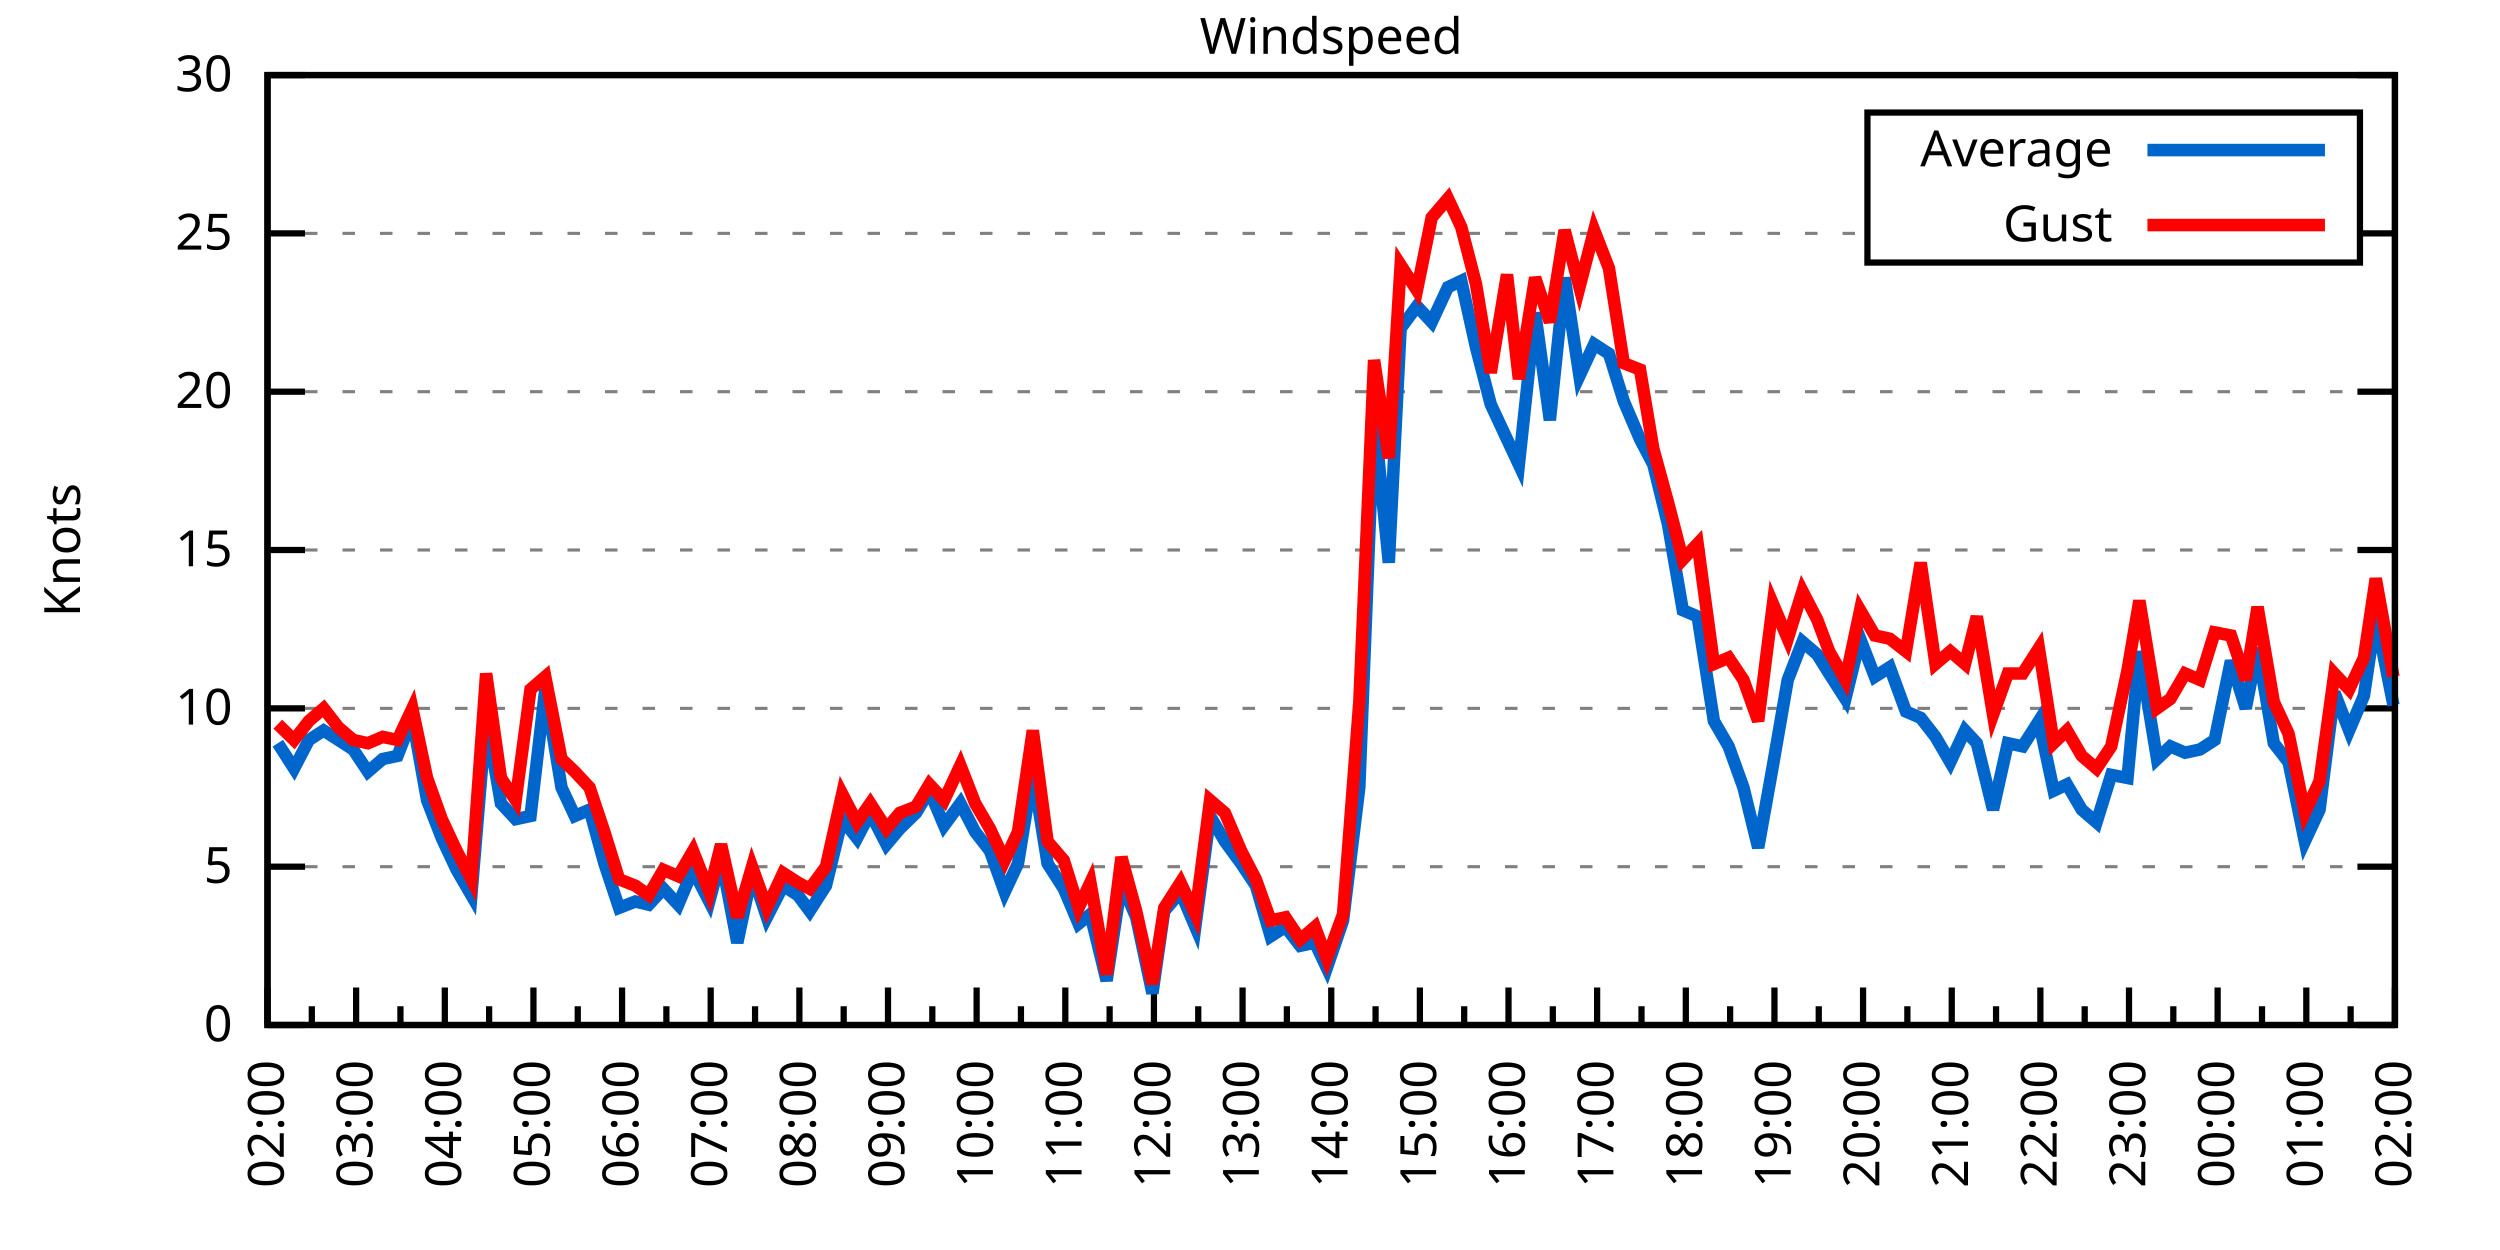
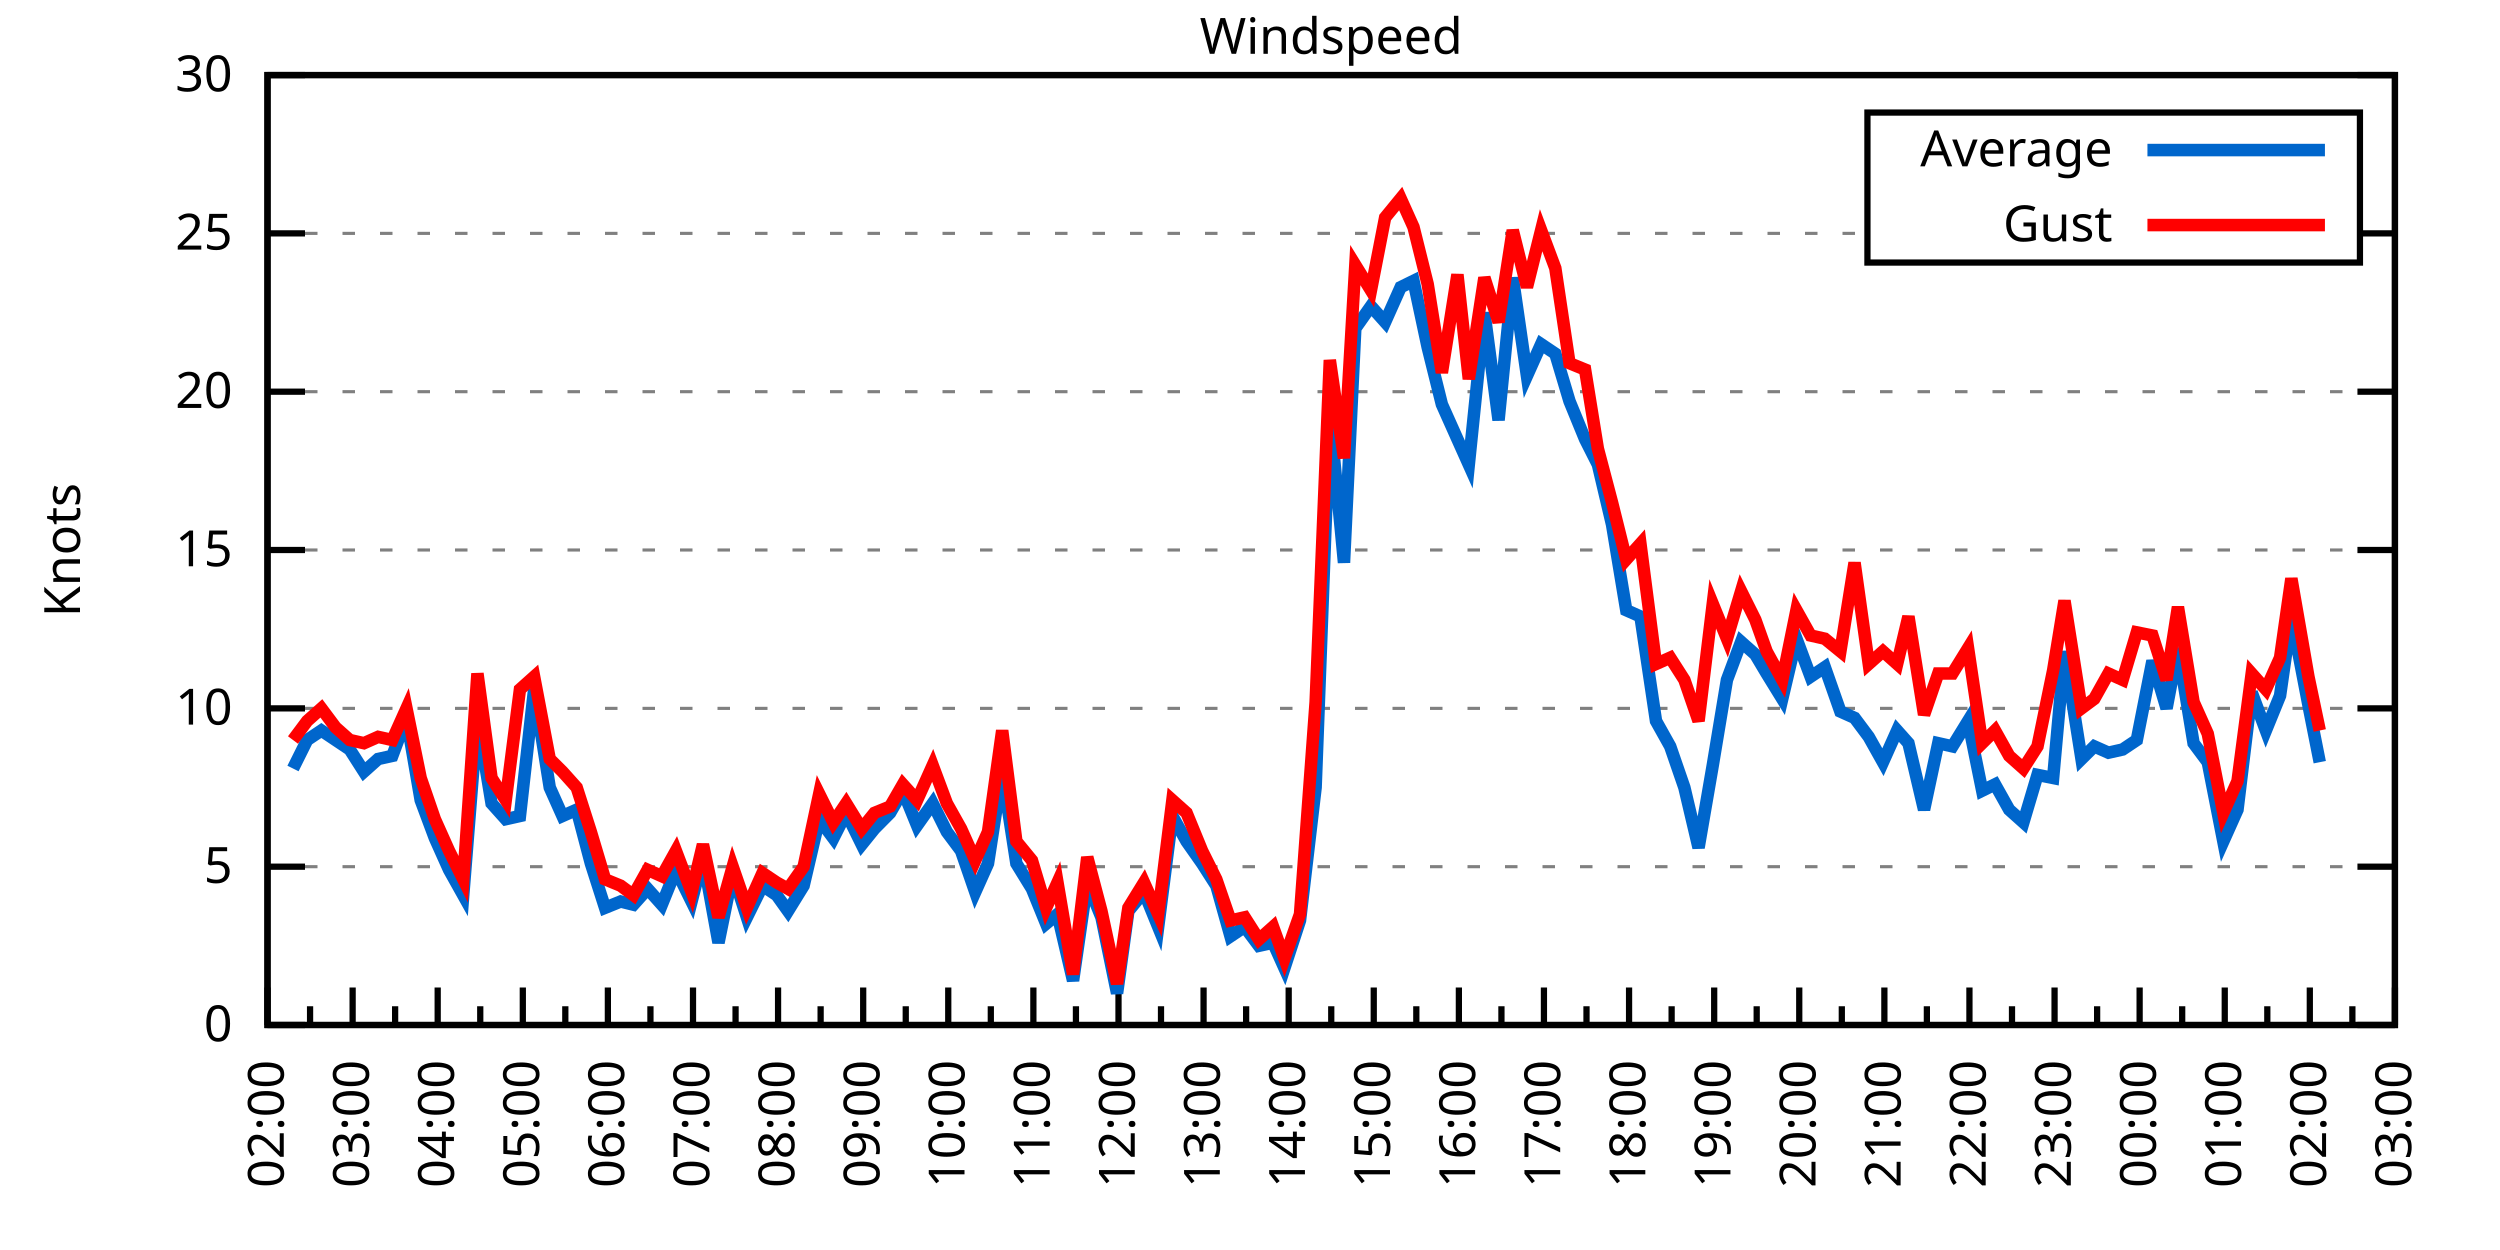
<svg xmlns="http://www.w3.org/2000/svg" xmlns:xlink="http://www.w3.org/1999/xlink" width="400" height="200" viewBox="0 0 400 200">
  <g id="gnuplot_canvas">
    <rect x="0" y="0" width="400" height="200" fill="none" />
    <defs>
      <circle id="gpDot" r="0.5" stroke-width="0.5" stroke="currentColor" />
      <path id="gpPt0" stroke-width="0.333" stroke="currentColor" d="M-1,0 h2 M0,-1 v2" />
      <path id="gpPt1" stroke-width="0.333" stroke="currentColor" d="M-1,-1 L1,1 M1,-1 L-1,1" />
      <path id="gpPt2" stroke-width="0.333" stroke="currentColor" d="M-1,0 L1,0 M0,-1 L0,1 M-1,-1 L1,1 M-1,1 L1,-1" />
      <rect id="gpPt3" stroke-width="0.333" stroke="currentColor" x="-1" y="-1" width="2" height="2" />
      <rect id="gpPt4" stroke-width="0.333" stroke="currentColor" fill="currentColor" x="-1" y="-1" width="2" height="2" />
      <circle id="gpPt5" stroke-width="0.333" stroke="currentColor" cx="0" cy="0" r="1" />
      <use xlink:href="#gpPt5" id="gpPt6" fill="currentColor" stroke="none" />
      <path id="gpPt7" stroke-width="0.333" stroke="currentColor" d="M0,-1.33 L-1.33,0.67 L1.33,0.67 z" />
      <use xlink:href="#gpPt7" id="gpPt8" fill="currentColor" stroke="none" />
      <use xlink:href="#gpPt7" id="gpPt9" stroke="currentColor" transform="rotate(180)" />
      <use xlink:href="#gpPt9" id="gpPt10" fill="currentColor" stroke="none" />
      <use xlink:href="#gpPt3" id="gpPt11" stroke="currentColor" transform="rotate(45)" />
      <use xlink:href="#gpPt11" id="gpPt12" fill="currentColor" stroke="none" />
      <path id="gpPt13" stroke-width="0.333" stroke="currentColor" d="M0,1.330 L1.265,0.411 L0.782,-1.067 L-0.782,-1.076 L-1.265,0.411 z" />
      <use xlink:href="#gpPt13" id="gpPt14" fill="currentColor" stroke="none" />
      <filter id="textbox" filterUnits="objectBoundingBox" x="0" y="0" height="1" width="1">
        <feFlood flood-color="white" flood-opacity="1" result="bgnd" />
        <feComposite in="SourceGraphic" in2="bgnd" operator="atop" />
      </filter>
      <filter id="greybox" filterUnits="objectBoundingBox" x="0" y="0" height="1" width="1">
        <feFlood flood-color="lightgrey" flood-opacity="1" result="grey" />
        <feComposite in="SourceGraphic" in2="grey" operator="atop" />
      </filter>
    </defs>
    <g fill="none" color="white" stroke="currentColor" stroke-width="1.00" stroke-linecap="butt" stroke-linejoin="miter">
</g>
    <g fill="none" color="black" stroke="currentColor" stroke-width="1.00" stroke-linecap="butt" stroke-linejoin="miter">
      <g stroke="none" shape-rendering="crispEdges">
        <polygon fill="rgb(255, 255, 255)" points="42.80,164.00 383.18,164.00 383.18,12.02 42.80,12.02 " />
      </g>
    </g>
    <g fill="none" color="black" stroke="currentColor" stroke-width="1.00" stroke-linecap="butt" stroke-linejoin="miter">
</g>
    <g fill="none" color="black" stroke="black" stroke-width="0.50" stroke-linecap="butt" stroke-linejoin="miter">
</g>
    <g fill="none" color="gray" stroke="currentColor" stroke-width="0.50" stroke-linecap="butt" stroke-linejoin="miter">
      <path stroke="gray" stroke-dasharray="2,4" class="gridline" d="M42.80,164.00 L383.19,164.00  " />
    </g>
    <g fill="none" color="gray" stroke="gray" stroke-width="1.00" stroke-linecap="butt" stroke-linejoin="miter">
</g>
    <g fill="none" color="black" stroke="currentColor" stroke-width="1.00" stroke-linecap="butt" stroke-linejoin="miter">
      <path stroke="black" d="M42.80,164.00 L48.80,164.00 M383.19,164.00 L377.19,164.00  " />
      <g transform="translate(37.20,166.60)" stroke="none" fill="black" font-family="Sans" font-size="8.00" text-anchor="end">
        <text>
          <tspan font-family="Sans"> 0</tspan>
        </text>
      </g>
    </g>
    <g fill="none" color="black" stroke="currentColor" stroke-width="1.00" stroke-linecap="butt" stroke-linejoin="miter">
</g>
    <g fill="none" color="black" stroke="black" stroke-width="0.50" stroke-linecap="butt" stroke-linejoin="miter">
</g>
    <g fill="none" color="gray" stroke="currentColor" stroke-width="0.50" stroke-linecap="butt" stroke-linejoin="miter">
      <path stroke="gray" stroke-dasharray="2,4" class="gridline" d="M42.80,138.67 L383.19,138.67  " />
    </g>
    <g fill="none" color="gray" stroke="gray" stroke-width="1.00" stroke-linecap="butt" stroke-linejoin="miter">
</g>
    <g fill="none" color="black" stroke="currentColor" stroke-width="1.00" stroke-linecap="butt" stroke-linejoin="miter">
      <path stroke="black" d="M42.80,138.67 L48.80,138.67 M383.19,138.67 L377.19,138.67  " />
      <g transform="translate(37.20,141.27)" stroke="none" fill="black" font-family="Sans" font-size="8.00" text-anchor="end">
        <text>
          <tspan font-family="Sans"> 5</tspan>
        </text>
      </g>
    </g>
    <g fill="none" color="black" stroke="currentColor" stroke-width="1.00" stroke-linecap="butt" stroke-linejoin="miter">
</g>
    <g fill="none" color="black" stroke="black" stroke-width="0.50" stroke-linecap="butt" stroke-linejoin="miter">
</g>
    <g fill="none" color="gray" stroke="currentColor" stroke-width="0.50" stroke-linecap="butt" stroke-linejoin="miter">
      <path stroke="gray" stroke-dasharray="2,4" class="gridline" d="M42.80,113.34 L383.19,113.34  " />
    </g>
    <g fill="none" color="gray" stroke="gray" stroke-width="1.00" stroke-linecap="butt" stroke-linejoin="miter">
</g>
    <g fill="none" color="black" stroke="currentColor" stroke-width="1.00" stroke-linecap="butt" stroke-linejoin="miter">
      <path stroke="black" d="M42.80,113.34 L48.80,113.34 M383.19,113.34 L377.19,113.34  " />
      <g transform="translate(37.20,115.94)" stroke="none" fill="black" font-family="Sans" font-size="8.00" text-anchor="end">
        <text>
          <tspan font-family="Sans"> 10</tspan>
        </text>
      </g>
    </g>
    <g fill="none" color="black" stroke="currentColor" stroke-width="1.00" stroke-linecap="butt" stroke-linejoin="miter">
</g>
    <g fill="none" color="black" stroke="black" stroke-width="0.50" stroke-linecap="butt" stroke-linejoin="miter">
</g>
    <g fill="none" color="gray" stroke="currentColor" stroke-width="0.50" stroke-linecap="butt" stroke-linejoin="miter">
      <path stroke="gray" stroke-dasharray="2,4" class="gridline" d="M42.80,88.00 L383.19,88.00  " />
    </g>
    <g fill="none" color="gray" stroke="gray" stroke-width="1.00" stroke-linecap="butt" stroke-linejoin="miter">
</g>
    <g fill="none" color="black" stroke="currentColor" stroke-width="1.00" stroke-linecap="butt" stroke-linejoin="miter">
      <path stroke="black" d="M42.80,88.00 L48.80,88.00 M383.19,88.00 L377.19,88.00  " />
      <g transform="translate(37.20,90.60)" stroke="none" fill="black" font-family="Sans" font-size="8.00" text-anchor="end">
        <text>
          <tspan font-family="Sans"> 15</tspan>
        </text>
      </g>
    </g>
    <g fill="none" color="black" stroke="currentColor" stroke-width="1.00" stroke-linecap="butt" stroke-linejoin="miter">
</g>
    <g fill="none" color="black" stroke="black" stroke-width="0.50" stroke-linecap="butt" stroke-linejoin="miter">
</g>
    <g fill="none" color="gray" stroke="currentColor" stroke-width="0.50" stroke-linecap="butt" stroke-linejoin="miter">
      <path stroke="gray" stroke-dasharray="2,4" class="gridline" d="M42.80,62.67 L383.19,62.67  " />
    </g>
    <g fill="none" color="gray" stroke="gray" stroke-width="1.00" stroke-linecap="butt" stroke-linejoin="miter">
</g>
    <g fill="none" color="black" stroke="currentColor" stroke-width="1.00" stroke-linecap="butt" stroke-linejoin="miter">
      <path stroke="black" d="M42.80,62.67 L48.80,62.67 M383.19,62.67 L377.19,62.67  " />
      <g transform="translate(37.20,65.27)" stroke="none" fill="black" font-family="Sans" font-size="8.00" text-anchor="end">
        <text>
          <tspan font-family="Sans"> 20</tspan>
        </text>
      </g>
    </g>
    <g fill="none" color="black" stroke="currentColor" stroke-width="1.00" stroke-linecap="butt" stroke-linejoin="miter">
</g>
    <g fill="none" color="black" stroke="black" stroke-width="0.50" stroke-linecap="butt" stroke-linejoin="miter">
</g>
    <g fill="none" color="gray" stroke="currentColor" stroke-width="0.50" stroke-linecap="butt" stroke-linejoin="miter">
      <path stroke="gray" stroke-dasharray="2,4" class="gridline" d="M42.80,37.34 L298.79,37.34 M377.59,37.34 L383.19,37.34  " />
    </g>
    <g fill="none" color="gray" stroke="gray" stroke-width="1.00" stroke-linecap="butt" stroke-linejoin="miter">
</g>
    <g fill="none" color="black" stroke="currentColor" stroke-width="1.00" stroke-linecap="butt" stroke-linejoin="miter">
      <path stroke="black" d="M42.80,37.34 L48.80,37.34 M383.19,37.34 L377.19,37.34  " />
      <g transform="translate(37.20,39.94)" stroke="none" fill="black" font-family="Sans" font-size="8.00" text-anchor="end">
        <text>
          <tspan font-family="Sans"> 25</tspan>
        </text>
      </g>
    </g>
    <g fill="none" color="black" stroke="currentColor" stroke-width="1.00" stroke-linecap="butt" stroke-linejoin="miter">
</g>
    <g fill="none" color="black" stroke="black" stroke-width="0.50" stroke-linecap="butt" stroke-linejoin="miter">
</g>
    <g fill="none" color="gray" stroke="currentColor" stroke-width="0.50" stroke-linecap="butt" stroke-linejoin="miter">
      <path stroke="gray" stroke-dasharray="2,4" class="gridline" d="M42.80,12.01 L383.19,12.01  " />
    </g>
    <g fill="none" color="gray" stroke="gray" stroke-width="1.00" stroke-linecap="butt" stroke-linejoin="miter">
</g>
    <g fill="none" color="black" stroke="currentColor" stroke-width="1.00" stroke-linecap="butt" stroke-linejoin="miter">
      <path stroke="black" d="M42.80,12.01 L48.80,12.01 M383.19,12.01 L377.19,12.01  " />
      <g transform="translate(37.20,14.61)" stroke="none" fill="black" font-family="Sans" font-size="8.00" text-anchor="end">
        <text>
          <tspan font-family="Sans"> 30</tspan>
        </text>
      </g>
    </g>
    <g fill="none" color="black" stroke="currentColor" stroke-width="1.00" stroke-linecap="butt" stroke-linejoin="miter">
      <path stroke="black" d="M42.80,164.00 L42.80,158.00  " />
      <g transform="translate(45.40,169.60) rotate(270)" stroke="none" fill="black" font-family="Sans" font-size="8.00" text-anchor="end">
        <text>
          <tspan font-family="Sans">02:00</tspan>
        </text>
      </g>
    </g>
    <g fill="none" color="black" stroke="currentColor" stroke-width="1.00" stroke-linecap="butt" stroke-linejoin="miter">
-       <path stroke="black" d="M49.89,164.00 L49.89,161.00 M56.98,164.00 L56.98,158.00  " />
-       <g transform="translate(59.58,169.60) rotate(270)" stroke="none" fill="black" font-family="Sans" font-size="8.00" text-anchor="end">
+       <path stroke="black" d="M49.61,164.00 L49.61,161.00 M56.42,164.00 L56.42,158.00  " />
+       <g transform="translate(59.02,169.60) rotate(270)" stroke="none" fill="black" font-family="Sans" font-size="8.00" text-anchor="end">
        <text>
          <tspan font-family="Sans">03:00</tspan>
        </text>
      </g>
    </g>
    <g fill="none" color="black" stroke="currentColor" stroke-width="1.00" stroke-linecap="butt" stroke-linejoin="miter">
-       <path stroke="black" d="M64.07,164.00 L64.07,161.00 M71.17,164.00 L71.17,158.00  " />
-       <g transform="translate(73.77,169.60) rotate(270)" stroke="none" fill="black" font-family="Sans" font-size="8.00" text-anchor="end">
+       <path stroke="black" d="M63.22,164.00 L63.22,161.00 M70.03,164.00 L70.03,158.00  " />
+       <g transform="translate(72.63,169.60) rotate(270)" stroke="none" fill="black" font-family="Sans" font-size="8.00" text-anchor="end">
        <text>
          <tspan font-family="Sans">04:00</tspan>
        </text>
      </g>
    </g>
    <g fill="none" color="black" stroke="currentColor" stroke-width="1.00" stroke-linecap="butt" stroke-linejoin="miter">
-       <path stroke="black" d="M78.26,164.00 L78.26,161.00 M85.35,164.00 L85.35,158.00  " />
-       <g transform="translate(87.95,169.60) rotate(270)" stroke="none" fill="black" font-family="Sans" font-size="8.00" text-anchor="end">
+       <path stroke="black" d="M76.84,164.00 L76.84,161.00 M83.65,164.00 L83.65,158.00  " />
+       <g transform="translate(86.25,169.60) rotate(270)" stroke="none" fill="black" font-family="Sans" font-size="8.00" text-anchor="end">
        <text>
          <tspan font-family="Sans">05:00</tspan>
        </text>
      </g>
    </g>
    <g fill="none" color="black" stroke="currentColor" stroke-width="1.00" stroke-linecap="butt" stroke-linejoin="miter">
-       <path stroke="black" d="M92.44,164.00 L92.44,161.00 M99.53,164.00 L99.53,158.00  " />
-       <g transform="translate(102.13,169.60) rotate(270)" stroke="none" fill="black" font-family="Sans" font-size="8.00" text-anchor="end">
+       <path stroke="black" d="M90.45,164.00 L90.45,161.00 M97.26,164.00 L97.26,158.00  " />
+       <g transform="translate(99.86,169.60) rotate(270)" stroke="none" fill="black" font-family="Sans" font-size="8.00" text-anchor="end">
        <text>
          <tspan font-family="Sans">06:00</tspan>
        </text>
      </g>
    </g>
    <g fill="none" color="black" stroke="currentColor" stroke-width="1.00" stroke-linecap="butt" stroke-linejoin="miter">
-       <path stroke="black" d="M106.62,164.00 L106.62,161.00 M113.71,164.00 L113.71,158.00  " />
-       <g transform="translate(116.31,169.60) rotate(270)" stroke="none" fill="black" font-family="Sans" font-size="8.00" text-anchor="end">
+       <path stroke="black" d="M104.07,164.00 L104.07,161.00 M110.88,164.00 L110.88,158.00  " />
+       <g transform="translate(113.48,169.60) rotate(270)" stroke="none" fill="black" font-family="Sans" font-size="8.00" text-anchor="end">
        <text>
          <tspan font-family="Sans">07:00</tspan>
        </text>
      </g>
    </g>
    <g fill="none" color="black" stroke="currentColor" stroke-width="1.00" stroke-linecap="butt" stroke-linejoin="miter">
-       <path stroke="black" d="M120.81,164.00 L120.81,161.00 M127.90,164.00 L127.90,158.00  " />
-       <g transform="translate(130.50,169.60) rotate(270)" stroke="none" fill="black" font-family="Sans" font-size="8.00" text-anchor="end">
+       <path stroke="black" d="M117.69,164.00 L117.69,161.00 M124.49,164.00 L124.49,158.00  " />
+       <g transform="translate(127.09,169.60) rotate(270)" stroke="none" fill="black" font-family="Sans" font-size="8.00" text-anchor="end">
        <text>
          <tspan font-family="Sans">08:00</tspan>
        </text>
      </g>
    </g>
    <g fill="none" color="black" stroke="currentColor" stroke-width="1.00" stroke-linecap="butt" stroke-linejoin="miter">
-       <path stroke="black" d="M134.99,164.00 L134.99,161.00 M142.08,164.00 L142.08,158.00  " />
-       <g transform="translate(144.68,169.60) rotate(270)" stroke="none" fill="black" font-family="Sans" font-size="8.00" text-anchor="end">
+       <path stroke="black" d="M131.30,164.00 L131.30,161.00 M138.11,164.00 L138.11,158.00  " />
+       <g transform="translate(140.71,169.60) rotate(270)" stroke="none" fill="black" font-family="Sans" font-size="8.00" text-anchor="end">
        <text>
          <tspan font-family="Sans">09:00</tspan>
        </text>
      </g>
    </g>
    <g fill="none" color="black" stroke="currentColor" stroke-width="1.00" stroke-linecap="butt" stroke-linejoin="miter">
-       <path stroke="black" d="M149.17,164.00 L149.17,161.00 M156.26,164.00 L156.26,158.00  " />
-       <g transform="translate(158.86,169.60) rotate(270)" stroke="none" fill="black" font-family="Sans" font-size="8.00" text-anchor="end">
+       <path stroke="black" d="M144.92,164.00 L144.92,161.00 M151.72,164.00 L151.72,158.00  " />
+       <g transform="translate(154.32,169.60) rotate(270)" stroke="none" fill="black" font-family="Sans" font-size="8.00" text-anchor="end">
        <text>
          <tspan font-family="Sans">10:00</tspan>
        </text>
      </g>
    </g>
    <g fill="none" color="black" stroke="currentColor" stroke-width="1.00" stroke-linecap="butt" stroke-linejoin="miter">
-       <path stroke="black" d="M163.35,164.00 L163.35,161.00 M170.45,164.00 L170.45,158.00  " />
-       <g transform="translate(173.05,169.60) rotate(270)" stroke="none" fill="black" font-family="Sans" font-size="8.00" text-anchor="end">
+       <path stroke="black" d="M158.53,164.00 L158.53,161.00 M165.34,164.00 L165.34,158.00  " />
+       <g transform="translate(167.94,169.60) rotate(270)" stroke="none" fill="black" font-family="Sans" font-size="8.00" text-anchor="end">
        <text>
          <tspan font-family="Sans">11:00</tspan>
        </text>
      </g>
    </g>
    <g fill="none" color="black" stroke="currentColor" stroke-width="1.00" stroke-linecap="butt" stroke-linejoin="miter">
-       <path stroke="black" d="M177.54,164.00 L177.54,161.00 M184.63,164.00 L184.63,158.00  " />
-       <g transform="translate(187.23,169.60) rotate(270)" stroke="none" fill="black" font-family="Sans" font-size="8.00" text-anchor="end">
+       <path stroke="black" d="M172.15,164.00 L172.15,161.00 M178.96,164.00 L178.96,158.00  " />
+       <g transform="translate(181.56,169.60) rotate(270)" stroke="none" fill="black" font-family="Sans" font-size="8.00" text-anchor="end">
        <text>
          <tspan font-family="Sans">12:00</tspan>
        </text>
      </g>
    </g>
    <g fill="none" color="black" stroke="currentColor" stroke-width="1.00" stroke-linecap="butt" stroke-linejoin="miter">
-       <path stroke="black" d="M191.72,164.00 L191.72,161.00 M198.81,164.00 L198.81,158.00  " />
-       <g transform="translate(201.41,169.60) rotate(270)" stroke="none" fill="black" font-family="Sans" font-size="8.00" text-anchor="end">
+       <path stroke="black" d="M185.76,164.00 L185.76,161.00 M192.57,164.00 L192.57,158.00  " />
+       <g transform="translate(195.17,169.60) rotate(270)" stroke="none" fill="black" font-family="Sans" font-size="8.00" text-anchor="end">
        <text>
          <tspan font-family="Sans">13:00</tspan>
        </text>
      </g>
    </g>
    <g fill="none" color="black" stroke="currentColor" stroke-width="1.00" stroke-linecap="butt" stroke-linejoin="miter">
-       <path stroke="black" d="M205.90,164.00 L205.90,161.00 M213.00,164.00 L213.00,158.00  " />
-       <g transform="translate(215.60,169.60) rotate(270)" stroke="none" fill="black" font-family="Sans" font-size="8.00" text-anchor="end">
+       <path stroke="black" d="M199.38,164.00 L199.38,161.00 M206.19,164.00 L206.19,158.00  " />
+       <g transform="translate(208.79,169.60) rotate(270)" stroke="none" fill="black" font-family="Sans" font-size="8.00" text-anchor="end">
        <text>
          <tspan font-family="Sans">14:00</tspan>
        </text>
      </g>
    </g>
    <g fill="none" color="black" stroke="currentColor" stroke-width="1.00" stroke-linecap="butt" stroke-linejoin="miter">
-       <path stroke="black" d="M220.09,164.00 L220.09,161.00 M227.18,164.00 L227.18,158.00  " />
-       <g transform="translate(229.78,169.60) rotate(270)" stroke="none" fill="black" font-family="Sans" font-size="8.00" text-anchor="end">
+       <path stroke="black" d="M213.00,164.00 L213.00,161.00 M219.80,164.00 L219.80,158.00  " />
+       <g transform="translate(222.40,169.60) rotate(270)" stroke="none" fill="black" font-family="Sans" font-size="8.00" text-anchor="end">
        <text>
          <tspan font-family="Sans">15:00</tspan>
        </text>
      </g>
    </g>
    <g fill="none" color="black" stroke="currentColor" stroke-width="1.00" stroke-linecap="butt" stroke-linejoin="miter">
-       <path stroke="black" d="M234.27,164.00 L234.27,161.00 M241.36,164.00 L241.36,158.00  " />
-       <g transform="translate(243.96,169.60) rotate(270)" stroke="none" fill="black" font-family="Sans" font-size="8.00" text-anchor="end">
+       <path stroke="black" d="M226.61,164.00 L226.61,161.00 M233.42,164.00 L233.42,158.00  " />
+       <g transform="translate(236.02,169.60) rotate(270)" stroke="none" fill="black" font-family="Sans" font-size="8.00" text-anchor="end">
        <text>
          <tspan font-family="Sans">16:00</tspan>
        </text>
      </g>
    </g>
    <g fill="none" color="black" stroke="currentColor" stroke-width="1.00" stroke-linecap="butt" stroke-linejoin="miter">
-       <path stroke="black" d="M248.45,164.00 L248.45,161.00 M255.54,164.00 L255.54,158.00  " />
-       <g transform="translate(258.14,169.60) rotate(270)" stroke="none" fill="black" font-family="Sans" font-size="8.00" text-anchor="end">
+       <path stroke="black" d="M240.23,164.00 L240.23,161.00 M247.03,164.00 L247.03,158.00  " />
+       <g transform="translate(249.63,169.60) rotate(270)" stroke="none" fill="black" font-family="Sans" font-size="8.00" text-anchor="end">
        <text>
          <tspan font-family="Sans">17:00</tspan>
        </text>
      </g>
    </g>
    <g fill="none" color="black" stroke="currentColor" stroke-width="1.00" stroke-linecap="butt" stroke-linejoin="miter">
-       <path stroke="black" d="M262.64,164.00 L262.64,161.00 M269.73,164.00 L269.73,158.00  " />
-       <g transform="translate(272.33,169.60) rotate(270)" stroke="none" fill="black" font-family="Sans" font-size="8.00" text-anchor="end">
+       <path stroke="black" d="M253.84,164.00 L253.84,161.00 M260.65,164.00 L260.65,158.00  " />
+       <g transform="translate(263.25,169.60) rotate(270)" stroke="none" fill="black" font-family="Sans" font-size="8.00" text-anchor="end">
        <text>
          <tspan font-family="Sans">18:00</tspan>
        </text>
      </g>
    </g>
    <g fill="none" color="black" stroke="currentColor" stroke-width="1.00" stroke-linecap="butt" stroke-linejoin="miter">
-       <path stroke="black" d="M276.82,164.00 L276.82,161.00 M283.91,164.00 L283.91,158.00  " />
-       <g transform="translate(286.51,169.60) rotate(270)" stroke="none" fill="black" font-family="Sans" font-size="8.00" text-anchor="end">
+       <path stroke="black" d="M267.46,164.00 L267.46,161.00 M274.27,164.00 L274.27,158.00  " />
+       <g transform="translate(276.87,169.60) rotate(270)" stroke="none" fill="black" font-family="Sans" font-size="8.00" text-anchor="end">
        <text>
          <tspan font-family="Sans">19:00</tspan>
        </text>
      </g>
    </g>
    <g fill="none" color="black" stroke="currentColor" stroke-width="1.00" stroke-linecap="butt" stroke-linejoin="miter">
-       <path stroke="black" d="M291.00,164.00 L291.00,161.00 M298.09,164.00 L298.09,158.00  " />
-       <g transform="translate(300.69,169.60) rotate(270)" stroke="none" fill="black" font-family="Sans" font-size="8.00" text-anchor="end">
+       <path stroke="black" d="M281.07,164.00 L281.07,161.00 M287.88,164.00 L287.88,158.00  " />
+       <g transform="translate(290.48,169.60) rotate(270)" stroke="none" fill="black" font-family="Sans" font-size="8.00" text-anchor="end">
        <text>
          <tspan font-family="Sans">20:00</tspan>
        </text>
      </g>
    </g>
    <g fill="none" color="black" stroke="currentColor" stroke-width="1.00" stroke-linecap="butt" stroke-linejoin="miter">
-       <path stroke="black" d="M305.18,164.00 L305.18,161.00 M312.28,164.00 L312.28,158.00  " />
-       <g transform="translate(314.88,169.60) rotate(270)" stroke="none" fill="black" font-family="Sans" font-size="8.00" text-anchor="end">
+       <path stroke="black" d="M294.69,164.00 L294.69,161.00 M301.50,164.00 L301.50,158.00  " />
+       <g transform="translate(304.10,169.60) rotate(270)" stroke="none" fill="black" font-family="Sans" font-size="8.00" text-anchor="end">
        <text>
          <tspan font-family="Sans">21:00</tspan>
        </text>
      </g>
    </g>
    <g fill="none" color="black" stroke="currentColor" stroke-width="1.00" stroke-linecap="butt" stroke-linejoin="miter">
-       <path stroke="black" d="M319.37,164.00 L319.37,161.00 M326.46,164.00 L326.46,158.00  " />
-       <g transform="translate(329.06,169.60) rotate(270)" stroke="none" fill="black" font-family="Sans" font-size="8.00" text-anchor="end">
+       <path stroke="black" d="M308.30,164.00 L308.30,161.00 M315.11,164.00 L315.11,158.00  " />
+       <g transform="translate(317.71,169.60) rotate(270)" stroke="none" fill="black" font-family="Sans" font-size="8.00" text-anchor="end">
        <text>
          <tspan font-family="Sans">22:00</tspan>
        </text>
      </g>
    </g>
    <g fill="none" color="black" stroke="currentColor" stroke-width="1.00" stroke-linecap="butt" stroke-linejoin="miter">
-       <path stroke="black" d="M333.55,164.00 L333.55,161.00 M340.64,164.00 L340.64,158.00  " />
-       <g transform="translate(343.24,169.60) rotate(270)" stroke="none" fill="black" font-family="Sans" font-size="8.00" text-anchor="end">
+       <path stroke="black" d="M321.92,164.00 L321.92,161.00 M328.73,164.00 L328.73,158.00  " />
+       <g transform="translate(331.33,169.60) rotate(270)" stroke="none" fill="black" font-family="Sans" font-size="8.00" text-anchor="end">
        <text>
          <tspan font-family="Sans">23:00</tspan>
        </text>
      </g>
    </g>
    <g fill="none" color="black" stroke="currentColor" stroke-width="1.00" stroke-linecap="butt" stroke-linejoin="miter">
-       <path stroke="black" d="M347.73,164.00 L347.73,161.00 M354.82,164.00 L354.82,158.00  " />
-       <g transform="translate(357.42,169.60) rotate(270)" stroke="none" fill="black" font-family="Sans" font-size="8.00" text-anchor="end">
+       <path stroke="black" d="M335.54,164.00 L335.54,161.00 M342.34,164.00 L342.34,158.00  " />
+       <g transform="translate(344.94,169.60) rotate(270)" stroke="none" fill="black" font-family="Sans" font-size="8.00" text-anchor="end">
        <text>
          <tspan font-family="Sans">00:00</tspan>
        </text>
      </g>
    </g>
    <g fill="none" color="black" stroke="currentColor" stroke-width="1.00" stroke-linecap="butt" stroke-linejoin="miter">
-       <path stroke="black" d="M361.92,164.00 L361.92,161.00 M369.01,164.00 L369.01,158.00  " />
-       <g transform="translate(371.61,169.60) rotate(270)" stroke="none" fill="black" font-family="Sans" font-size="8.00" text-anchor="end">
+       <path stroke="black" d="M349.15,164.00 L349.15,161.00 M355.96,164.00 L355.96,158.00  " />
+       <g transform="translate(358.56,169.60) rotate(270)" stroke="none" fill="black" font-family="Sans" font-size="8.00" text-anchor="end">
        <text>
          <tspan font-family="Sans">01:00</tspan>
        </text>
      </g>
    </g>
    <g fill="none" color="black" stroke="currentColor" stroke-width="1.00" stroke-linecap="butt" stroke-linejoin="miter">
-       <path stroke="black" d="M376.10,164.00 L376.10,161.00 M383.19,164.00 L383.19,158.00  " />
+       <path stroke="black" d="M362.77,164.00 L362.77,161.00 M369.57,164.00 L369.57,158.00  " />
+       <g transform="translate(372.17,169.60) rotate(270)" stroke="none" fill="black" font-family="Sans" font-size="8.00" text-anchor="end">
+         <text>
+           <tspan font-family="Sans">02:00</tspan>
+         </text>
+       </g>
+     </g>
+     <g fill="none" color="black" stroke="currentColor" stroke-width="1.00" stroke-linecap="butt" stroke-linejoin="miter">
+       <path stroke="black" d="M376.38,164.00 L376.38,161.00 M383.19,164.00 L383.19,158.00  " />
      <g transform="translate(385.79,169.60) rotate(270)" stroke="none" fill="black" font-family="Sans" font-size="8.00" text-anchor="end">
        <text>
-           <tspan font-family="Sans">02:00</tspan>
+           <tspan font-family="Sans">03:00</tspan>
        </text>
      </g>
    </g>
    <g fill="none" color="black" stroke="currentColor" stroke-width="1.00" stroke-linecap="butt" stroke-linejoin="miter">
</g>
    <g fill="none" color="black" stroke="currentColor" stroke-width="1.00" stroke-linecap="butt" stroke-linejoin="miter">
      <path stroke="black" d="M42.80,12.01 L42.80,164.00 L383.19,164.00 L383.19,12.01 L42.80,12.01 Z  " />
    </g>
    <g fill="none" color="black" stroke="currentColor" stroke-width="1.00" stroke-linecap="butt" stroke-linejoin="miter">
      <g transform="translate(12.80,88.01) rotate(270)" stroke="none" fill="black" font-family="Sans" font-size="8.00" text-anchor="middle">
        <text>
          <tspan font-family="Sans">Knots</tspan>
        </text>
      </g>
    </g>
    <g fill="none" color="black" stroke="currentColor" stroke-width="1.00" stroke-linecap="butt" stroke-linejoin="miter">
</g>
    <g fill="none" color="black" stroke="currentColor" stroke-width="1.00" stroke-linecap="butt" stroke-linejoin="miter">
      <path stroke="black" d="M298.79,42.01 L298.79,18.01 L377.59,18.01 L377.59,42.01 L298.79,42.01 Z  " />
    </g>
    <g id="Windspeed_plot_1">
      <g fill="none" color="white" stroke="black" stroke-width="2.00" stroke-linecap="butt" stroke-linejoin="miter">
</g>
      <g fill="none" color="black" stroke="currentColor" stroke-width="2.00" stroke-linecap="butt" stroke-linejoin="miter">
        <g transform="translate(337.99,26.61)" stroke="none" fill="black" font-family="Sans" font-size="8.00" text-anchor="end">
          <text>
            <tspan font-family="Sans">Average</tspan>
          </text>
        </g>
      </g>
      <g fill="none" color="black" stroke="currentColor" stroke-width="2.00" stroke-linecap="butt" stroke-linejoin="miter">
-         <path stroke="rgb(  0, 102, 204)" d="M343.59,24.01 L371.99,24.01 M44.45,118.91 L47.05,122.96 L49.42,118.40 L51.78,116.88 L54.15,118.40 L56.51,119.92   L58.87,123.47 L61.24,121.44 L63.60,120.94 L65.97,114.86 L68.33,128.03 L70.69,134.11 L73.06,139.17 L75.42,143.23   L77.78,114.86 L80.15,128.54 L82.51,131.07 L84.88,130.56 L87.24,110.30 L89.84,126.00 L91.97,130.56 L94.33,129.55   L96.70,138.16 L99.06,145.25 L101.66,144.24 L103.79,144.75 L106.15,142.21 L108.51,144.75 L110.88,139.17 L113.48,144.24   L115.37,137.15 L117.97,150.83 L120.33,139.68 L122.70,146.77 L125.30,141.71 L127.66,143.23 L129.55,145.76 L132.15,141.71   L134.75,131.07 L137.12,134.11 L139.24,130.06 L141.84,135.12 L143.97,132.59 L146.57,130.06 L148.70,126.51 L151.06,132.08   L153.66,128.54 L156.03,133.10 L158.39,136.14 L160.75,142.72 L162.88,138.16 L165.25,123.47 L167.61,138.16 L170.21,142.21   L172.57,147.79 L174.46,146.27 L177.06,156.91 L179.43,141.20 L181.79,146.77 L184.39,158.93 L186.28,145.76 L188.88,142.72   L191.25,148.29 L193.61,130.56 L195.98,134.62 L198.58,138.16 L200.94,141.71 L203.30,149.81 L205.67,148.29 L208.03,151.33   L210.39,150.83 L212.29,154.88 L214.89,147.28 L217.49,126.00 L219.85,66.22 L222.21,90.03 L224.10,52.54 L226.71,48.99   L229.07,51.53 L231.67,45.95 L233.80,44.94 L236.16,55.58 L238.52,64.70 L241.12,70.27 L243.02,74.33 L245.62,50.01   L247.98,67.23 L250.34,44.43 L252.71,60.14 L255.07,55.07 L257.43,56.59 L259.80,64.19 L262.40,70.27 L264.53,74.33   L266.89,83.95 L269.25,97.63 L271.62,98.64 L274.22,115.36 L276.58,119.42 L278.95,126.00 L281.31,135.63 L283.67,122.46   L286.04,108.78 L288.40,102.70 L290.76,104.72 L292.66,107.76 L295.26,111.82 L297.62,102.19 L299.98,108.27 L302.35,106.75   L304.95,113.84 L307.31,114.86 L309.68,117.90 L312.04,121.95 L314.40,116.88 L316.29,118.91 L318.89,129.55 L321.26,118.91   L323.62,119.42 L326.22,115.36 L328.59,126.51 L330.71,125.50 L333.08,129.55 L335.44,131.58 L337.80,123.98 L340.40,124.48   L342.30,104.22 L345.13,121.44 L347.26,119.42 L349.62,120.43 L351.99,119.92 L354.35,118.40 L356.95,105.74 L359.32,113.34   L361.21,103.71 L363.81,118.91 L366.17,121.95 L368.77,134.62 L371.13,129.55 L373.50,110.80 L375.86,116.88 L378.23,111.31   L380.12,98.64 L382.95,112.83  " />
+         <path stroke="rgb(  0, 102, 204)" d="M343.59,24.01 L371.99,24.01 M46.88,122.96 L49.15,118.40 L51.42,116.88 L53.69,118.40 L55.96,119.92 L58.23,123.47   L60.50,121.44 L62.77,120.94 L65.04,114.86 L67.31,128.03 L69.58,134.11 L71.85,139.17 L74.12,143.23 L76.39,114.86   L78.65,128.54 L80.92,131.07 L83.19,130.56 L85.46,110.30 L87.96,126.00 L90.00,130.56 L92.27,129.55 L94.54,138.16   L96.81,145.25 L99.30,144.24 L101.35,144.75 L103.62,142.21 L105.89,144.75 L108.15,139.17 L110.65,144.24 L112.47,137.15   L114.96,150.83 L117.23,139.68 L119.50,146.77 L122.00,141.71 L124.27,143.23 L126.08,145.76 L128.58,141.71 L131.07,131.07   L133.34,134.11 L135.39,130.06 L137.88,135.12 L139.92,132.59 L142.42,130.06 L144.46,126.51 L146.73,132.08 L149.23,128.54   L151.50,133.10 L153.77,136.14 L156.04,142.72 L158.08,138.16 L160.35,123.47 L162.62,138.16 L165.11,142.21 L167.38,147.79   L169.20,146.27 L171.69,156.91 L173.96,141.20 L176.23,146.77 L178.73,158.93 L180.54,145.76 L183.04,142.72 L185.31,148.29   L187.58,130.56 L189.85,134.62 L192.34,138.16 L194.61,141.71 L196.88,149.81 L199.15,148.29 L201.42,151.33 L203.69,150.83   L205.51,154.88 L208.00,147.28 L210.50,126.00 L212.77,66.22 L215.04,90.03 L216.85,52.54 L219.35,48.99 L221.62,51.53   L224.11,45.95 L226.16,44.94 L228.43,55.58 L230.70,64.70 L233.19,70.27 L235.01,74.33 L237.50,50.01 L239.77,67.23   L242.04,44.43 L244.31,60.14 L246.58,55.07 L248.85,56.59 L251.12,64.19 L253.61,70.27 L255.66,74.33 L257.93,83.95   L260.20,97.63 L262.47,98.64 L264.96,115.36 L267.23,119.42 L269.50,126.00 L271.77,135.63 L274.04,122.46 L276.31,108.78   L278.58,102.70 L280.85,104.72 L282.66,107.76 L285.16,111.82 L287.43,102.19 L289.70,108.27 L291.97,106.75 L294.46,113.84   L296.73,114.86 L299.00,117.90 L301.27,121.95 L303.54,116.88 L305.35,118.91 L307.85,129.55 L310.12,118.91 L312.39,119.42   L314.89,115.36 L317.15,126.51 L319.20,125.50 L321.47,129.55 L323.74,131.58 L326.00,123.98 L328.50,124.48 L330.32,104.22   L333.04,121.44 L335.08,119.42 L337.35,120.43 L339.62,119.92 L341.89,118.40 L344.39,105.74 L346.65,113.34 L348.47,103.71   L350.97,118.91 L353.24,121.95 L355.73,134.62 L358.00,129.55 L360.27,110.80 L362.54,116.88 L364.81,111.31 L366.62,98.64   L369.35,112.83 L371.16,121.95  " />
      </g>
    </g>
    <g id="Windspeed_plot_2">
      <g fill="none" color="black" stroke="currentColor" stroke-width="2.00" stroke-linecap="butt" stroke-linejoin="miter">
        <g transform="translate(337.99,38.61)" stroke="none" fill="black" font-family="Sans" font-size="8.00" text-anchor="end">
          <text>
            <tspan font-family="Sans">Gust</tspan>
          </text>
        </g>
      </g>
      <g fill="none" color="black" stroke="currentColor" stroke-width="2.00" stroke-linecap="butt" stroke-linejoin="miter">
-         <path stroke="rgb(255,   0,   0)" d="M343.59,36.01 L371.99,36.01 M44.45,115.87 L47.05,118.40 L49.42,115.36 L51.78,113.34 L54.15,116.38 L56.51,118.40   L58.87,118.91 L61.24,117.90 L63.60,118.40 L65.97,113.34 L68.33,124.48 L70.69,131.07 L73.06,136.14 L75.42,140.69   L77.78,107.76 L80.15,124.48 L82.51,128.03 L84.88,110.30 L87.24,108.27 L89.84,121.44 L91.97,123.47 L94.33,126.00   L96.70,133.10 L99.06,140.69 L101.66,141.71 L103.79,143.23 L106.15,139.17 L108.51,140.19 L110.88,136.14 L113.48,142.72   L115.37,135.12 L117.97,146.77 L120.33,138.67 L122.70,145.25 L125.30,139.68 L127.66,141.20 L129.55,142.21 L132.15,138.67   L134.75,127.02 L137.12,131.58 L139.24,128.54 L141.84,132.59 L143.97,130.06 L146.57,129.04 L148.70,125.50 L151.06,128.03   L153.66,122.46 L156.03,128.54 L158.39,132.59 L160.75,137.66 L162.88,133.10 L165.25,116.88 L167.61,134.62 L170.21,137.66   L172.57,145.25 L174.46,141.20 L177.06,155.89 L179.43,137.15 L181.79,145.76 L184.39,157.41 L186.28,145.25 L188.88,141.20   L191.25,146.27 L193.61,128.03 L195.98,130.06 L198.58,136.14 L200.94,140.69 L203.30,147.28 L205.67,146.77 L208.03,150.32   L210.39,148.29 L212.29,153.36 L214.89,146.27 L217.49,112.32 L219.85,57.61 L222.21,73.31 L224.10,42.41 L226.71,46.46   L229.07,34.81 L231.67,31.77 L233.80,36.33 L236.16,45.45 L238.52,59.63 L241.12,43.93 L243.02,60.65 L245.62,44.43   L247.98,51.53 L250.34,36.84 L252.71,45.95 L255.07,36.84 L257.43,42.91 L259.80,58.11 L262.40,59.13 L264.53,71.79   L266.89,80.41 L269.25,89.52 L271.62,86.99 L274.22,106.24 L276.58,105.23 L278.95,108.78 L281.31,115.36 L283.67,96.62   L286.04,102.19 L288.40,94.59 L290.76,99.15 L292.66,104.22 L295.26,108.78 L297.62,97.63 L299.98,101.68 L302.35,102.19   L304.95,104.22 L307.31,90.03 L309.68,106.24 L312.04,104.22 L314.40,106.24 L316.29,98.64 L318.89,114.35 L321.26,107.76   L323.62,107.76 L326.22,103.71 L328.59,118.91 L330.71,116.88 L333.08,120.94 L335.44,122.96 L337.80,119.42 L340.40,107.26   L342.30,96.11 L345.13,113.34 L347.26,111.82 L349.62,107.76 L351.99,108.78 L354.35,101.18 L356.95,101.68 L359.32,108.78   L361.21,97.12 L363.81,112.32 L366.17,117.39 L368.77,130.06 L371.13,124.99 L373.50,107.76 L375.86,110.30 L378.23,105.23   L380.12,92.56 L382.95,108.27  " />
+         <path stroke="rgb(255,   0,   0)" d="M343.59,36.01 L371.99,36.01 M46.88,118.40 L49.15,115.36 L51.42,113.34 L53.69,116.38 L55.96,118.40 L58.23,118.91   L60.50,117.90 L62.77,118.40 L65.04,113.34 L67.31,124.48 L69.58,131.07 L71.85,136.14 L74.12,140.69 L76.39,107.76   L78.65,124.48 L80.92,128.03 L83.19,110.30 L85.46,108.27 L87.96,121.44 L90.00,123.47 L92.27,126.00 L94.54,133.10   L96.81,140.69 L99.30,141.71 L101.35,143.23 L103.62,139.17 L105.89,140.19 L108.15,136.14 L110.65,142.72 L112.47,135.12   L114.96,146.77 L117.23,138.67 L119.50,145.25 L122.00,139.68 L124.27,141.20 L126.08,142.21 L128.58,138.67 L131.07,127.02   L133.34,131.58 L135.39,128.54 L137.88,132.59 L139.92,130.06 L142.42,129.04 L144.46,125.50 L146.73,128.03 L149.23,122.46   L151.50,128.54 L153.77,132.59 L156.04,137.66 L158.08,133.10 L160.35,116.88 L162.62,134.62 L165.11,137.66 L167.38,145.25   L169.20,141.20 L171.69,155.89 L173.96,137.15 L176.23,145.76 L178.73,157.41 L180.54,145.25 L183.04,141.20 L185.31,146.27   L187.58,128.03 L189.85,130.06 L192.34,136.14 L194.61,140.69 L196.88,147.28 L199.15,146.77 L201.42,150.32 L203.69,148.29   L205.51,153.36 L208.00,146.27 L210.50,112.32 L212.77,57.61 L215.04,73.31 L216.85,42.41 L219.35,46.46 L221.62,34.81   L224.11,31.77 L226.16,36.33 L228.43,45.45 L230.70,59.63 L233.19,43.93 L235.01,60.65 L237.50,44.43 L239.77,51.53   L242.04,36.84 L244.31,45.95 L246.58,36.84 L248.85,42.91 L251.12,58.11 L253.61,59.13 L255.66,71.79 L257.93,80.41   L260.20,89.52 L262.47,86.99 L264.96,106.24 L267.23,105.23 L269.50,108.78 L271.77,115.36 L274.04,96.62 L276.31,102.19   L278.58,94.59 L280.85,99.15 L282.66,104.22 L285.16,108.78 L287.43,97.63 L289.70,101.68 L291.97,102.19 L294.46,104.22   L296.73,90.03 L299.00,106.24 L301.27,104.22 L303.54,106.24 L305.35,98.64 L307.85,114.35 L310.12,107.76 L312.39,107.76   L314.89,103.71 L317.15,118.91 L319.20,116.88 L321.47,120.94 L323.74,122.96 L326.00,119.42 L328.50,107.26 L330.32,96.11   L333.04,113.34 L335.08,111.82 L337.35,107.76 L339.62,108.78 L341.89,101.18 L344.39,101.68 L346.65,108.78 L348.47,97.12   L350.97,112.32 L353.24,117.39 L355.73,130.06 L358.00,124.99 L360.27,107.76 L362.54,110.30 L364.81,105.23 L366.62,92.56   L369.35,108.27 L371.16,116.88  " />
      </g>
    </g>
    <g fill="none" color="black" stroke="currentColor" stroke-width="2.00" stroke-linecap="butt" stroke-linejoin="miter">
</g>
    <g fill="none" color="black" stroke="black" stroke-width="1.00" stroke-linecap="butt" stroke-linejoin="miter">
</g>
    <g fill="none" color="black" stroke="currentColor" stroke-width="1.00" stroke-linecap="butt" stroke-linejoin="miter">
      <path stroke="black" d="M42.80,12.01 L42.80,164.00 L383.19,164.00 L383.19,12.01 L42.80,12.01 Z  " />
    </g>
    <g fill="none" color="black" stroke="currentColor" stroke-width="1.00" stroke-linecap="butt" stroke-linejoin="miter">
      <g transform="translate(212.99,8.61)" stroke="none" fill="black" font-family="Sans" font-size="8.00" text-anchor="middle">
        <text>
          <tspan font-family="Sans">Windspeed</tspan>
        </text>
      </g>
    </g>
    <g fill="none" color="black" stroke="currentColor" stroke-width="1.00" stroke-linecap="butt" stroke-linejoin="miter">
</g>
  </g>
</svg>
